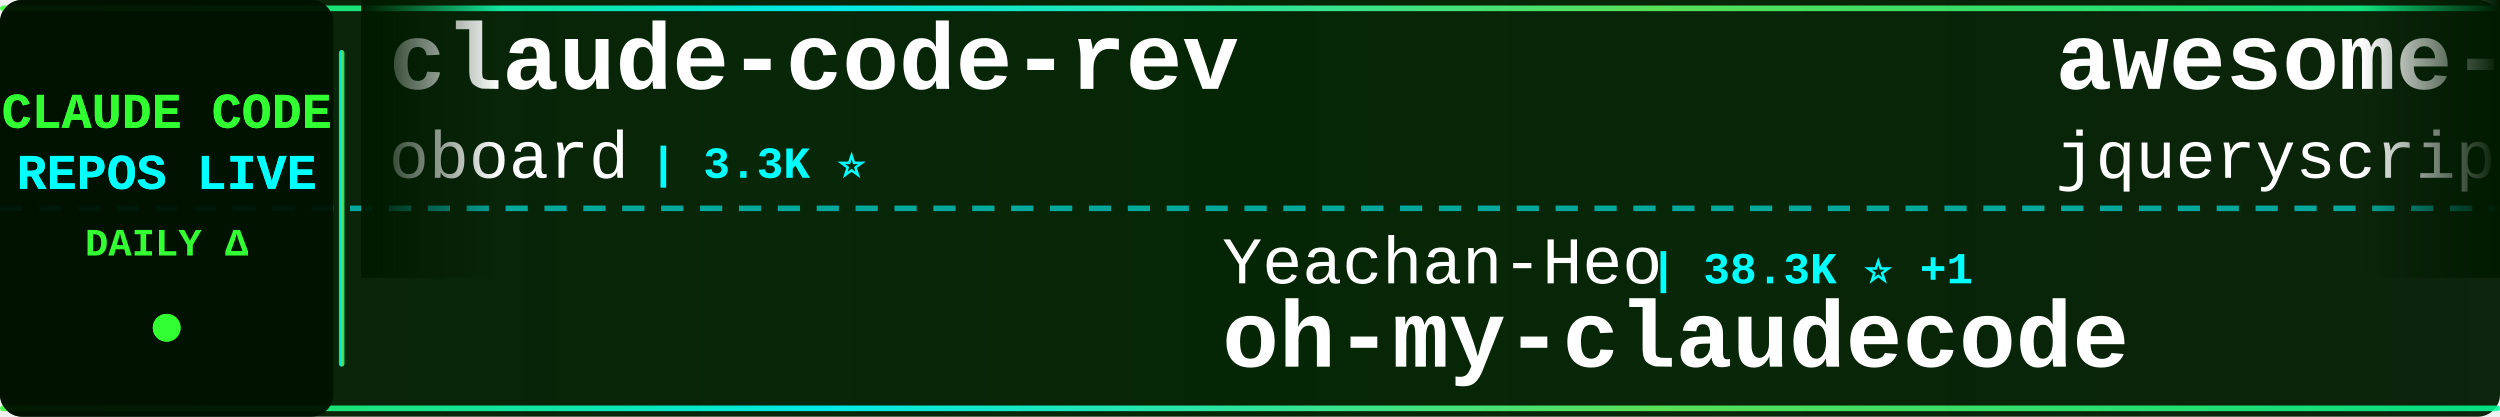
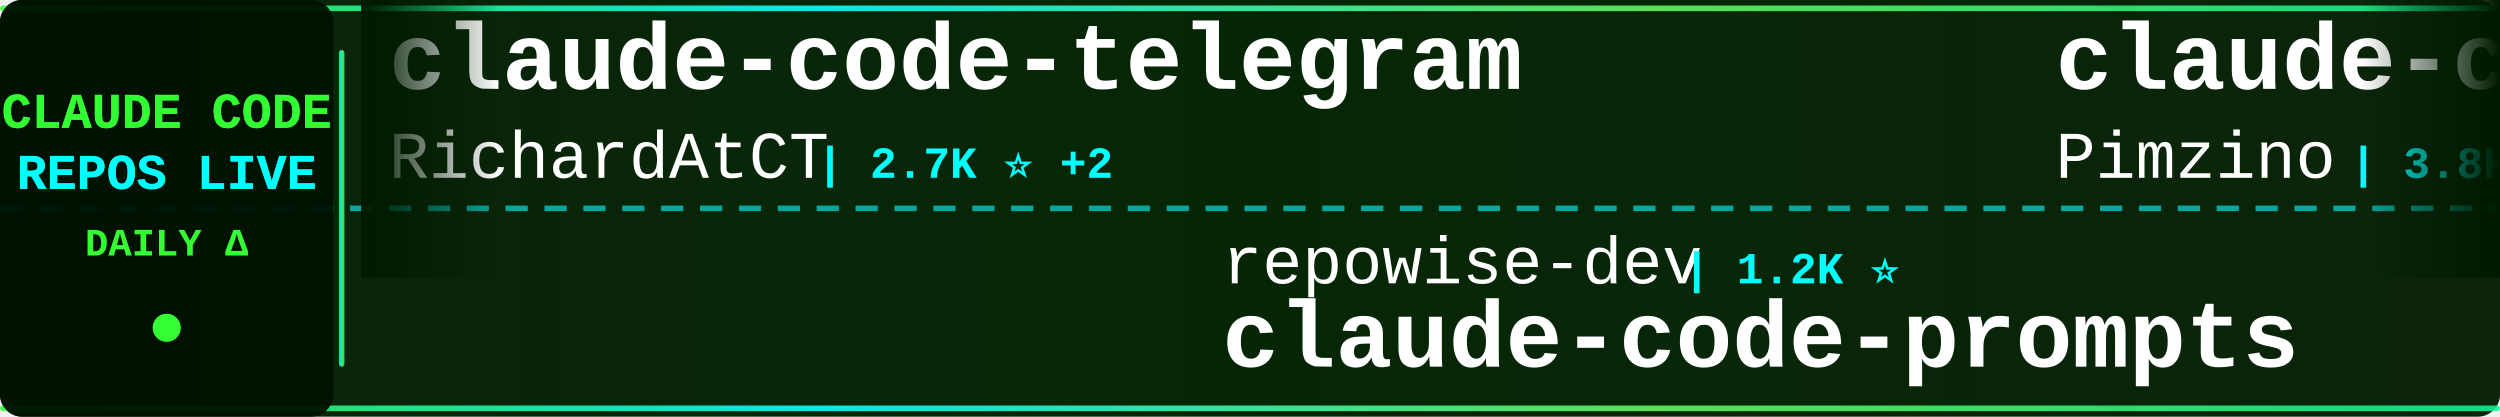
<svg xmlns="http://www.w3.org/2000/svg" width="900" height="150">
  <defs>
    <linearGradient id="tickerBg" x1="0%" y1="0%" x2="100%" y2="0%">
      <stop offset="0%" style="stop-color:#001a00;stop-opacity:0.95" />
      <stop offset="50%" style="stop-color:#002200;stop-opacity:0.98" />
      <stop offset="100%" style="stop-color:#001a00;stop-opacity:0.95" />
    </linearGradient>
    <linearGradient id="borderGrad" x1="0%" y1="0%" x2="100%" y2="0%">
      <stop offset="0%" style="stop-color:#33ff33;stop-opacity:0.85">
        <animate attributeName="stop-opacity" values="0.85;1;0.85" dur="2s" repeatCount="indefinite" />
      </stop>
      <stop offset="33%" style="stop-color:#00ffff;stop-opacity:0.9">
        <animate attributeName="stop-opacity" values="0.9;1;0.9" dur="2.2s" repeatCount="indefinite" />
      </stop>
      <stop offset="66%" style="stop-color:#66ff66;stop-opacity:0.85">
        <animate attributeName="stop-opacity" values="0.85;1;0.85" dur="1.8s" repeatCount="indefinite" />
      </stop>
      <stop offset="100%" style="stop-color:#00ff99;stop-opacity:0.85">
        <animate attributeName="stop-opacity" values="0.85;1;0.85" dur="2s" repeatCount="indefinite" />
      </stop>
    </linearGradient>
    <filter id="textGlow">
      <feGaussianBlur stdDeviation="0.1" result="coloredBlur" />
      <feMerge>
        <feMergeNode in="coloredBlur" />
        <feMergeNode in="SourceGraphic" />
      </feMerge>
    </filter>
    <filter id="metricGlow">
      <feGaussianBlur stdDeviation="0.2" result="coloredBlur" />
      <feMerge>
        <feMergeNode in="coloredBlur" />
        <feMergeNode in="SourceGraphic" />
      </feMerge>
    </filter>
    <linearGradient id="leftFade" x1="0%" y1="0%" x2="100%" y2="0%">
      <stop offset="0%" style="stop-color:#001a00;stop-opacity:1" />
      <stop offset="100%" style="stop-color:#001a00;stop-opacity:0" />
    </linearGradient>
    <linearGradient id="rightFade" x1="0%" y1="0%" x2="100%" y2="0%">
      <stop offset="0%" style="stop-color:#001a00;stop-opacity:0" />
      <stop offset="100%" style="stop-color:#001a00;stop-opacity:1" />
    </linearGradient>
  </defs>
  <rect width="900" height="150" fill="url(#tickerBg)" rx="8" />
  <rect x="0" y="2" width="900" height="2" fill="url(#borderGrad)" rx="1" />
  <rect x="0" y="146" width="900" height="2" fill="url(#borderGrad)" rx="1" />
  <line x1="0" y1="75" x2="900" y2="75" stroke="#00ffff" stroke-width="2" stroke-dasharray="8 6" opacity="0.6" />
  <rect x="0" y="0" width="120" height="150" fill="#001100" opacity="0.95" rx="8" />
  <text x="60" y="46" font-family="'Courier New', monospace" font-size="18" font-weight="bold" fill="#33ff33" text-anchor="middle" filter="url(#textGlow)">
    CLAUDE CODE
  </text>
  <text x="60" y="68" font-family="'Courier New', monospace" font-size="18" font-weight="bold" fill="#00ffff" text-anchor="middle" filter="url(#textGlow)">
    REPOS LIVE
  </text>
  <text x="60" y="92" font-family="'Courier New', monospace" font-size="14" font-weight="bold" fill="#33ff33" text-anchor="middle">
    DAILY Δ
  </text>
  <circle cx="60" cy="118" r="5" fill="#33ff33" filter="url(#metricGlow)">
    <animate attributeName="r" values="4;6;4" dur="1.5s" repeatCount="indefinite" />
    <animate attributeName="opacity" values="0.6;1;0.6" dur="1.5s" repeatCount="indefinite" />
  </circle>
  <rect x="122" y="18" width="2" height="114" fill="url(#borderGrad)" rx="1" />
  <clipPath id="tickerClip">
    <rect x="130" y="0" width="770" height="150" />
  </clipPath>
  <g clip-path="url(#tickerClip)">
    <g id="tickerItems">
      <animateTransform attributeName="transform" attributeType="XML" type="translate" from="0 0" to="-3000 0" dur="54s" repeatCount="indefinite" />
      <g transform="translate(0, 0)">
+         <text x="140" y="32" font-family="'Courier New', monospace" font-size="34" font-weight="bold" fill="#ffffff">claude-code-telegram</text>
+         <text x="140" y="64" font-family="'Courier New', monospace" font-size="24" font-weight="normal" fill="#ffffff" opacity="1.0">RichardAtCT</text>
+         <text x="294" y="64" font-family="'Courier New', monospace" font-size="16" font-weight="bold" fill="#00ffff"> | 2.7K ⭐ +2</text>
+       </g>
+       <g transform="translate(300, 0)">
+         <text x="140" y="102" font-family="'Courier New', monospace" font-size="24" font-weight="normal" fill="#ffffff" opacity="1.0">repowise-dev</text>
+         <text x="306" y="102" font-family="'Courier New', monospace" font-size="16" font-weight="bold" fill="#00ffff"> | 1.2K ⭐</text>
+         <text x="140" y="132" font-family="'Courier New', monospace" font-size="34" font-weight="bold" fill="#ffffff">claude-code-prompts</text>
+       </g>
+       <g transform="translate(600, 0)">
+         <text x="140" y="32" font-family="'Courier New', monospace" font-size="34" font-weight="bold" fill="#ffffff">claude-code-spec-workflo...</text>
+         <text x="140" y="64" font-family="'Courier New', monospace" font-size="24" font-weight="normal" fill="#ffffff" opacity="1.0">Pimzino</text>
+         <text x="246" y="64" font-family="'Courier New', monospace" font-size="16" font-weight="bold" fill="#00ffff"> | 3.8K ⭐</text>
+       </g>
+       <g transform="translate(900, 0)">
+         <text x="140" y="102" font-family="'Courier New', monospace" font-size="24" font-weight="normal" fill="#ffffff" opacity="1.0">jqueryscript</text>
+         <text x="306" y="102" font-family="'Courier New', monospace" font-size="16" font-weight="bold" fill="#00ffff"> | 487 ⭐</text>
+         <text x="140" y="132" font-family="'Courier New', monospace" font-size="34" font-weight="bold" fill="#ffffff">awesome-claude-code</text>
+       </g>
+       <g transform="translate(1200, 0)">
+         <text x="140" y="32" font-family="'Courier New', monospace" font-size="34" font-weight="bold" fill="#ffffff">claude-code-analysis</text>
+         <text x="140" y="64" font-family="'Courier New', monospace" font-size="24" font-weight="normal" fill="#ffffff" opacity="1.0">liuup</text>
+         <text x="222" y="64" font-family="'Courier New', monospace" font-size="16" font-weight="bold" fill="#00ffff"> | 3.7K ⭐</text>
+       </g>
+       <g transform="translate(1500, 0)">
+         <text x="140" y="102" font-family="'Courier New', monospace" font-size="24" font-weight="normal" fill="#ffffff" opacity="1.0">davila7</text>
+         <text x="246" y="102" font-family="'Courier New', monospace" font-size="16" font-weight="bold" fill="#00ffff"> | 30.1K ⭐ +5</text>
+         <text x="140" y="132" font-family="'Courier New', monospace" font-size="34" font-weight="bold" fill="#ffffff">claude-code-templates</text>
+       </g>
+       <g transform="translate(1800, 0)">
+         <text x="140" y="32" font-family="'Courier New', monospace" font-size="34" font-weight="bold" fill="#ffffff">sc-claude-code-files</text>
+         <text x="140" y="64" font-family="'Courier New', monospace" font-size="24" font-weight="normal" fill="#ffffff" opacity="1.0">https-deeplearning-ai</text>
+         <text x="414" y="64" font-family="'Courier New', monospace" font-size="16" font-weight="bold" fill="#00ffff"> | 538 ⭐</text>
+       </g>
+       <g transform="translate(2100, 0)">
+         <text x="140" y="102" font-family="'Courier New', monospace" font-size="24" font-weight="normal" fill="#ffffff" opacity="1.0">andrew-kramer-inno</text>
+         <text x="378" y="102" font-family="'Courier New', monospace" font-size="16" font-weight="bold" fill="#00ffff"> | 593 ⭐</text>
+         <text x="140" y="132" font-family="'Courier New', monospace" font-size="34" font-weight="bold" fill="#ffffff">claude-code-source-build</text>
+       </g>
+       <g transform="translate(2400, 0)">
        <text x="140" y="32" font-family="'Courier New', monospace" font-size="34" font-weight="bold" fill="#ffffff">claude-code-rev</text>
        <text x="140" y="64" font-family="'Courier New', monospace" font-size="24" font-weight="normal" fill="#ffffff" opacity="1.0">oboard</text>
        <text x="234" y="64" font-family="'Courier New', monospace" font-size="16" font-weight="bold" fill="#00ffff"> | 3.3K ⭐</text>
      </g>
-       <g transform="translate(300, 0)">
-         <text x="140" y="102" font-family="'Courier New', monospace" font-size="24" font-weight="normal" fill="#ffffff" opacity="1.0">Yeachan-Heo</text>
-         <text x="294" y="102" font-family="'Courier New', monospace" font-size="16" font-weight="bold" fill="#00ffff"> | 38.3K ⭐ +1</text>
-         <text x="140" y="132" font-family="'Courier New', monospace" font-size="34" font-weight="bold" fill="#ffffff">oh-my-claudecode</text>
-       </g>
-       <g transform="translate(600, 0)">
-         <text x="140" y="32" font-family="'Courier New', monospace" font-size="34" font-weight="bold" fill="#ffffff">awesome-claude-code</text>
-         <text x="140" y="64" font-family="'Courier New', monospace" font-size="24" font-weight="normal" fill="#ffffff" opacity="1.0">jqueryscript</text>
-         <text x="306" y="64" font-family="'Courier New', monospace" font-size="16" font-weight="bold" fill="#00ffff"> | 487 ⭐ +1</text>
-       </g>
-       <g transform="translate(900, 0)">
-         <text x="140" y="102" font-family="'Courier New', monospace" font-size="24" font-weight="normal" fill="#ffffff" opacity="1.0">luyao618</text>
-         <text x="258" y="102" font-family="'Courier New', monospace" font-size="16" font-weight="bold" fill="#00ffff"> | 1.6K ⭐</text>
-         <text x="140" y="132" font-family="'Courier New', monospace" font-size="34" font-weight="bold" fill="#ffffff">Claude-Code-Source-Study</text>
-       </g>
-       <g transform="translate(1200, 0)">
-         <text x="140" y="32" font-family="'Courier New', monospace" font-size="34" font-weight="bold" fill="#ffffff">Auto-claude-code-researc...</text>
-         <text x="140" y="64" font-family="'Courier New', monospace" font-size="24" font-weight="normal" fill="#ffffff" opacity="1.0">wanshuiyin</text>
-         <text x="282" y="64" font-family="'Courier New', monospace" font-size="16" font-weight="bold" fill="#00ffff"> | 14.2K ⭐ +1</text>
-       </g>
-       <g transform="translate(1500, 0)">
-         <text x="140" y="102" font-family="'Courier New', monospace" font-size="24" font-weight="normal" fill="#ffffff" opacity="1.0">hangsman</text>
-         <text x="258" y="102" font-family="'Courier New', monospace" font-size="16" font-weight="bold" fill="#00ffff"> | 790 ⭐</text>
-         <text x="140" y="132" font-family="'Courier New', monospace" font-size="34" font-weight="bold" fill="#ffffff">claude-code-source</text>
-       </g>
-       <g transform="translate(1800, 0)">
-         <text x="140" y="32" font-family="'Courier New', monospace" font-size="34" font-weight="bold" fill="#ffffff">claude-code-local</text>
-         <text x="140" y="64" font-family="'Courier New', monospace" font-size="24" font-weight="normal" fill="#ffffff" opacity="1.0">nicedreamzapp</text>
-         <text x="318" y="64" font-family="'Courier New', monospace" font-size="16" font-weight="bold" fill="#00ffff"> | 3.1K ⭐</text>
-       </g>
-       <g transform="translate(2100, 0)">
-         <text x="140" y="102" font-family="'Courier New', monospace" font-size="24" font-weight="normal" fill="#ffffff" opacity="1.0">anthropics</text>
-         <text x="282" y="102" font-family="'Courier New', monospace" font-size="16" font-weight="bold" fill="#00ffff"> | 166.2K ⭐ +10</text>
-         <text x="140" y="132" font-family="'Courier New', monospace" font-size="34" font-weight="bold" fill="#ffffff">skills</text>
-       </g>
-       <g transform="translate(2400, 0)">
-         <text x="140" y="32" font-family="'Courier New', monospace" font-size="34" font-weight="bold" fill="#ffffff">claude_code_src</text>
-         <text x="140" y="64" font-family="'Courier New', monospace" font-size="24" font-weight="normal" fill="#ffffff" opacity="1.0">ponponon</text>
-         <text x="258" y="64" font-family="'Courier New', monospace" font-size="16" font-weight="bold" fill="#00ffff"> | 2.3K ⭐</text>
-       </g>
      <g transform="translate(2700, 0)">
-         <text x="140" y="102" font-family="'Courier New', monospace" font-size="24" font-weight="normal" fill="#ffffff" opacity="1.0">shanraisshan</text>
-         <text x="306" y="102" font-family="'Courier New', monospace" font-size="16" font-weight="bold" fill="#00ffff"> | 64.0K ⭐ +4</text>
-         <text x="140" y="132" font-family="'Courier New', monospace" font-size="34" font-weight="bold" fill="#ffffff">claude-code-best-practic...</text>
+         <text x="140" y="102" font-family="'Courier New', monospace" font-size="24" font-weight="normal" fill="#ffffff" opacity="1.0">ChrisWiles</text>
+         <text x="282" y="102" font-family="'Courier New', monospace" font-size="16" font-weight="bold" fill="#00ffff"> | 6.0K ⭐</text>
+         <text x="140" y="132" font-family="'Courier New', monospace" font-size="34" font-weight="bold" fill="#ffffff">claude-code-showcase</text>
      </g>
      <g transform="translate(3000, 0)">
-         <text x="140" y="32" font-family="'Courier New', monospace" font-size="34" font-weight="bold" fill="#ffffff">claude-code-rev</text>
-         <text x="140" y="64" font-family="'Courier New', monospace" font-size="24" font-weight="normal" fill="#ffffff" opacity="1.0">oboard</text>
-         <text x="234" y="64" font-family="'Courier New', monospace" font-size="16" font-weight="bold" fill="#00ffff"> | 3.3K ⭐</text>
+         <text x="140" y="32" font-family="'Courier New', monospace" font-size="34" font-weight="bold" fill="#ffffff">claude-code-telegram</text>
+         <text x="140" y="64" font-family="'Courier New', monospace" font-size="24" font-weight="normal" fill="#ffffff" opacity="1.0">RichardAtCT</text>
+         <text x="294" y="64" font-family="'Courier New', monospace" font-size="16" font-weight="bold" fill="#00ffff"> | 2.7K ⭐ +2</text>
      </g>
      <g transform="translate(3300, 0)">
-         <text x="140" y="102" font-family="'Courier New', monospace" font-size="24" font-weight="normal" fill="#ffffff" opacity="1.0">Yeachan-Heo</text>
-         <text x="294" y="102" font-family="'Courier New', monospace" font-size="16" font-weight="bold" fill="#00ffff"> | 38.3K ⭐ +1</text>
-         <text x="140" y="132" font-family="'Courier New', monospace" font-size="34" font-weight="bold" fill="#ffffff">oh-my-claudecode</text>
+         <text x="140" y="102" font-family="'Courier New', monospace" font-size="24" font-weight="normal" fill="#ffffff" opacity="1.0">repowise-dev</text>
+         <text x="306" y="102" font-family="'Courier New', monospace" font-size="16" font-weight="bold" fill="#00ffff"> | 1.2K ⭐</text>
+         <text x="140" y="132" font-family="'Courier New', monospace" font-size="34" font-weight="bold" fill="#ffffff">claude-code-prompts</text>
      </g>
      <g transform="translate(3600, 0)">
-         <text x="140" y="32" font-family="'Courier New', monospace" font-size="34" font-weight="bold" fill="#ffffff">awesome-claude-code</text>
-         <text x="140" y="64" font-family="'Courier New', monospace" font-size="24" font-weight="normal" fill="#ffffff" opacity="1.0">jqueryscript</text>
-         <text x="306" y="64" font-family="'Courier New', monospace" font-size="16" font-weight="bold" fill="#00ffff"> | 487 ⭐ +1</text>
+         <text x="140" y="32" font-family="'Courier New', monospace" font-size="34" font-weight="bold" fill="#ffffff">claude-code-spec-workflo...</text>
+         <text x="140" y="64" font-family="'Courier New', monospace" font-size="24" font-weight="normal" fill="#ffffff" opacity="1.0">Pimzino</text>
+         <text x="246" y="64" font-family="'Courier New', monospace" font-size="16" font-weight="bold" fill="#00ffff"> | 3.8K ⭐</text>
      </g>
      <g transform="translate(3900, 0)">
-         <text x="140" y="102" font-family="'Courier New', monospace" font-size="24" font-weight="normal" fill="#ffffff" opacity="1.0">luyao618</text>
-         <text x="258" y="102" font-family="'Courier New', monospace" font-size="16" font-weight="bold" fill="#00ffff"> | 1.6K ⭐</text>
-         <text x="140" y="132" font-family="'Courier New', monospace" font-size="34" font-weight="bold" fill="#ffffff">Claude-Code-Source-Study</text>
+         <text x="140" y="102" font-family="'Courier New', monospace" font-size="24" font-weight="normal" fill="#ffffff" opacity="1.0">jqueryscript</text>
+         <text x="306" y="102" font-family="'Courier New', monospace" font-size="16" font-weight="bold" fill="#00ffff"> | 487 ⭐</text>
+         <text x="140" y="132" font-family="'Courier New', monospace" font-size="34" font-weight="bold" fill="#ffffff">awesome-claude-code</text>
      </g>
    </g>
  </g>
  <rect x="130" y="0" width="50" height="100" fill="url(#leftFade)" />
  <rect x="850" y="0" width="50" height="100" fill="url(#rightFade)" />
</svg>
